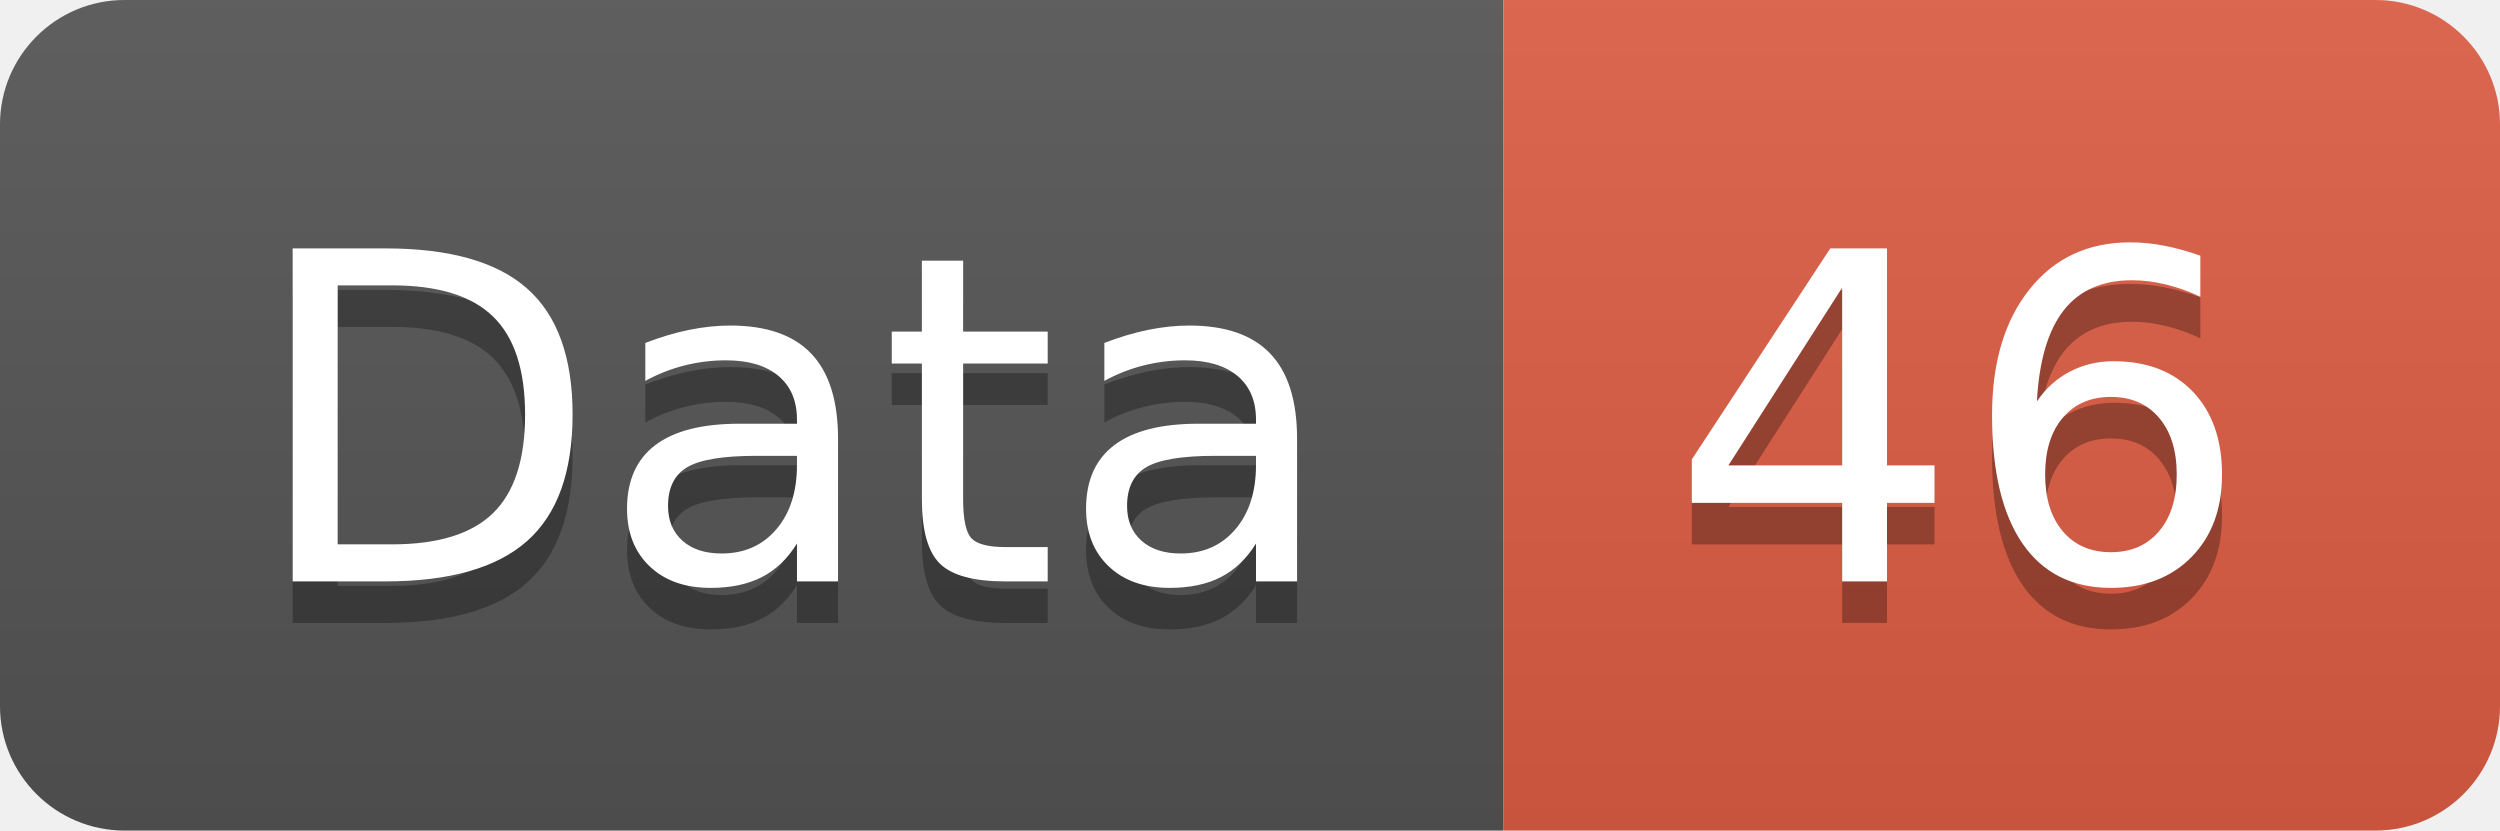
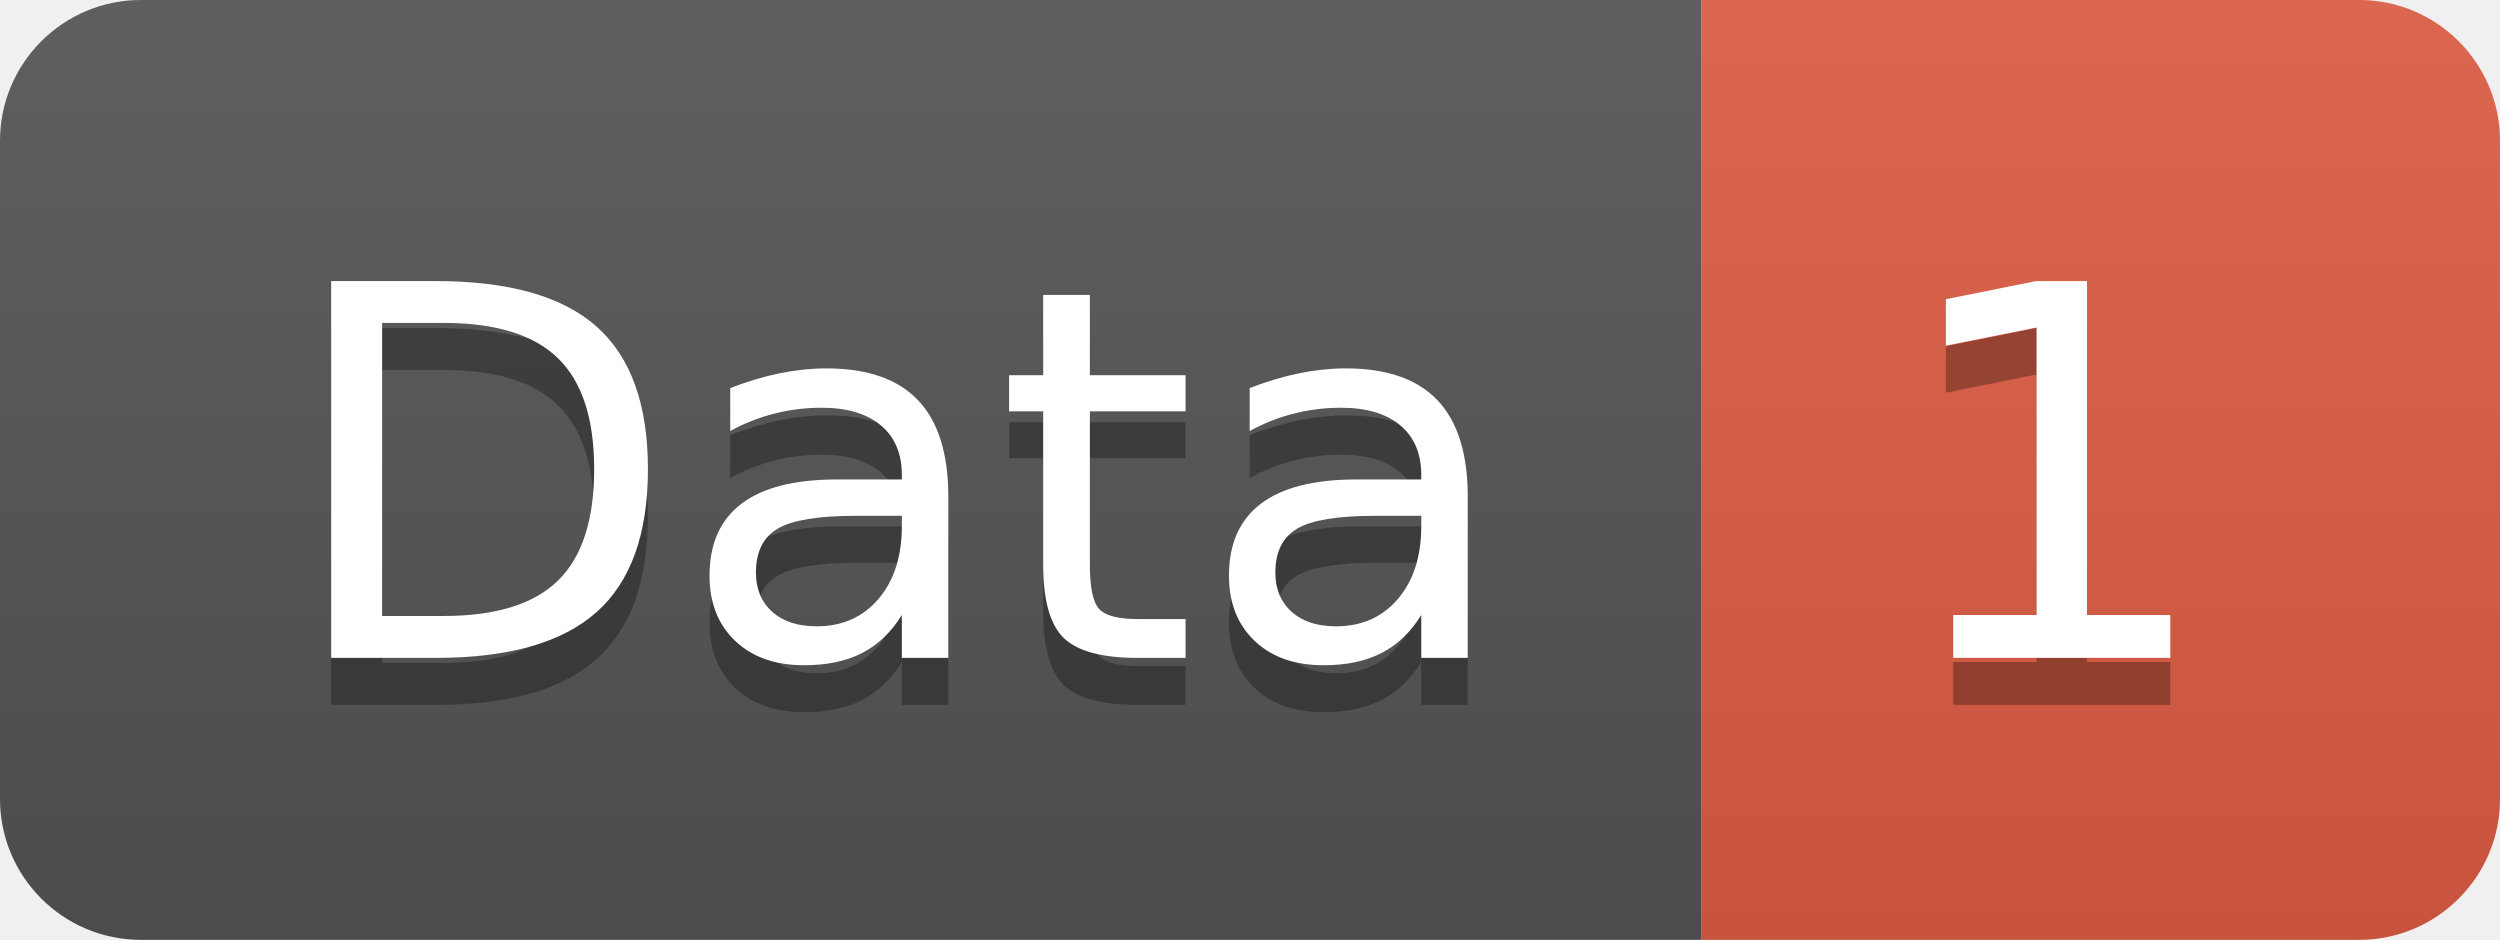
- <svg xmlns="http://www.w3.org/2000/svg" width="60.2" height="20">
+ <svg xmlns="http://www.w3.org/2000/svg" width="53.2" height="20">
  <linearGradient id="smooth" x2="0" y2="100%">
    <stop offset="0" stop-color="#bbb" stop-opacity=".1" />
    <stop offset="1" stop-opacity=".1" />
  </linearGradient>
  <clipPath id="round">
-     <rect width="60.2" height="20" rx="3" fill="#fff" />
+     <rect width="53.2" height="20" rx="3" fill="#fff" />
  </clipPath>
  <g clip-path="url(#round)">
    <rect width="36.2" height="20" fill="#555" />
-     <rect x="36.2" width="24.0" height="20" fill="#e05d44" />
-     <rect width="60.2" height="20" fill="url(#smooth)" />
+     <rect x="36.2" width="17.0" height="20" fill="#e05d44" />
+     <rect width="53.2" height="20" fill="url(#smooth)" />
  </g>
  <g fill="#fff" text-anchor="middle" font-family="DejaVu Sans,Verdana,Geneva,sans-serif" font-size="110">
    <text x="191.0" y="150" fill="#010101" fill-opacity=".3" transform="scale(0.1)" textLength="262.0" lengthAdjust="spacing">Data</text>
    <text x="191.0" y="140" transform="scale(0.1)" textLength="262.0" lengthAdjust="spacing">Data</text>
-     <text x="472.0" y="150" fill="#010101" fill-opacity=".3" transform="scale(0.1)" textLength="140.0" lengthAdjust="spacing">46</text>
-     <text x="472.0" y="140" transform="scale(0.1)" textLength="140.0" lengthAdjust="spacing">46</text>
+     <text x="437.0" y="150" fill="#010101" fill-opacity=".3" transform="scale(0.1)" textLength="70.0" lengthAdjust="spacing">1</text>
+     <text x="437.0" y="140" transform="scale(0.1)" textLength="70.0" lengthAdjust="spacing">1</text>
  </g>
</svg>
